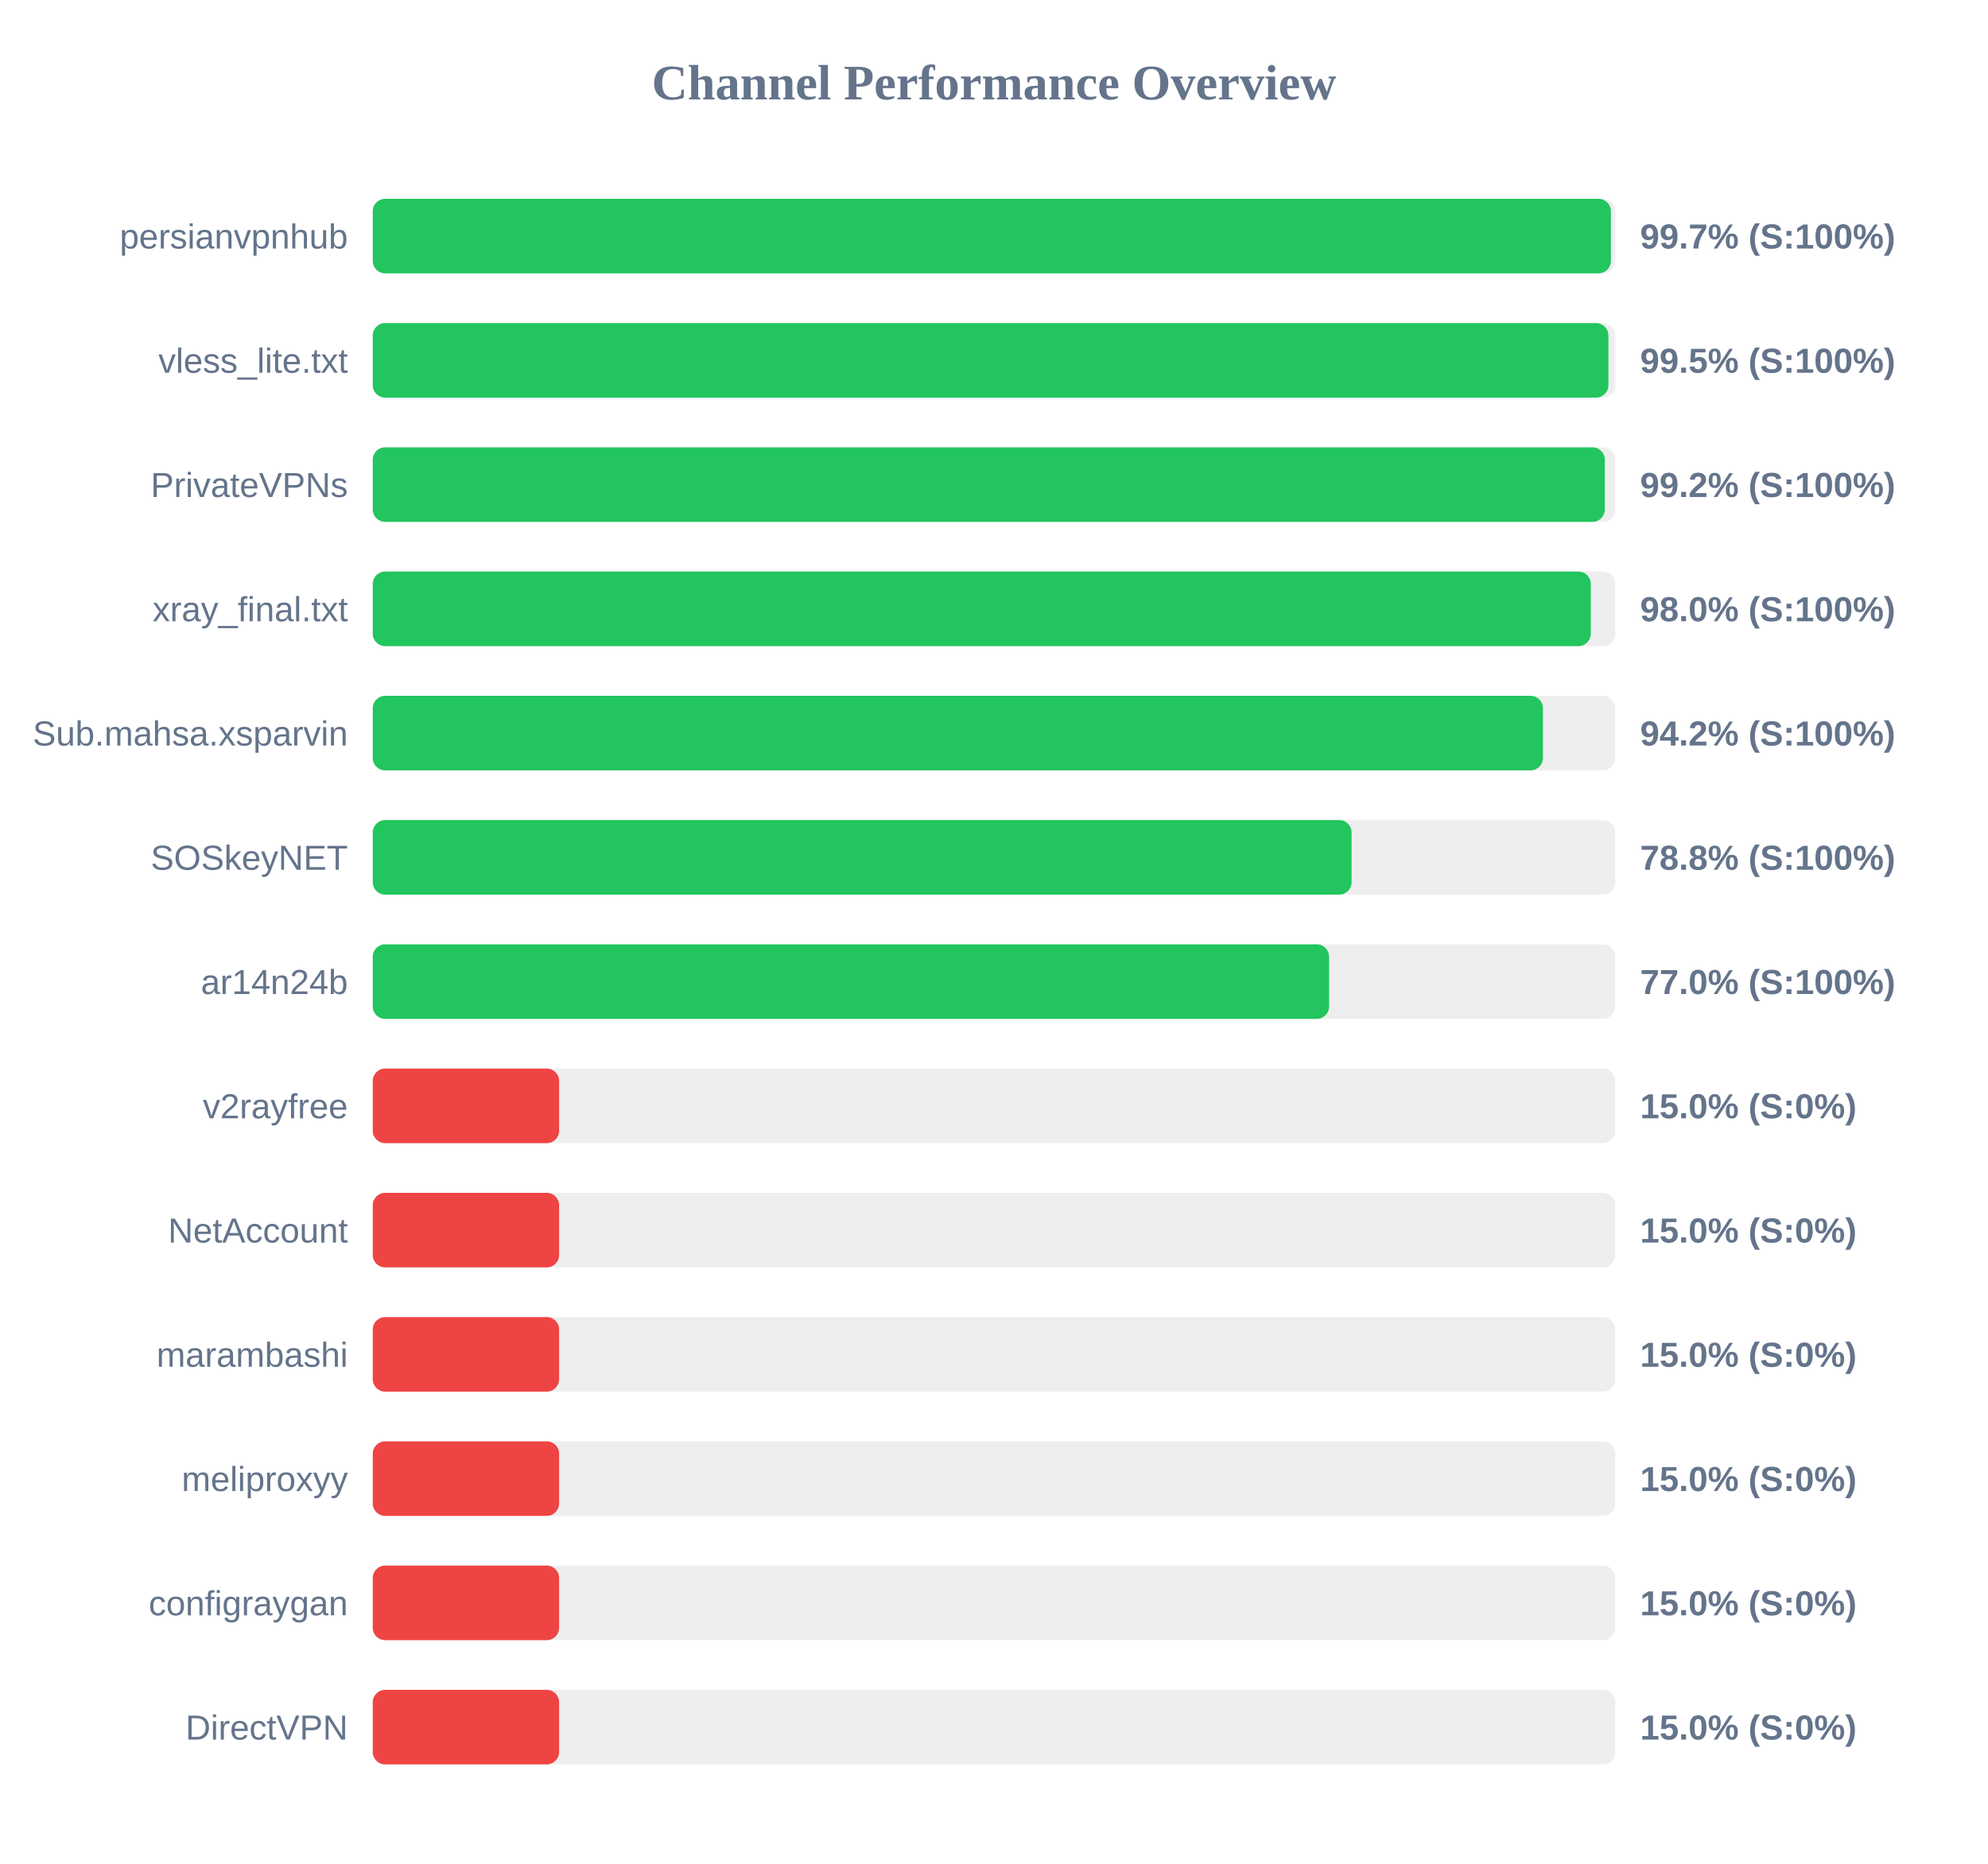
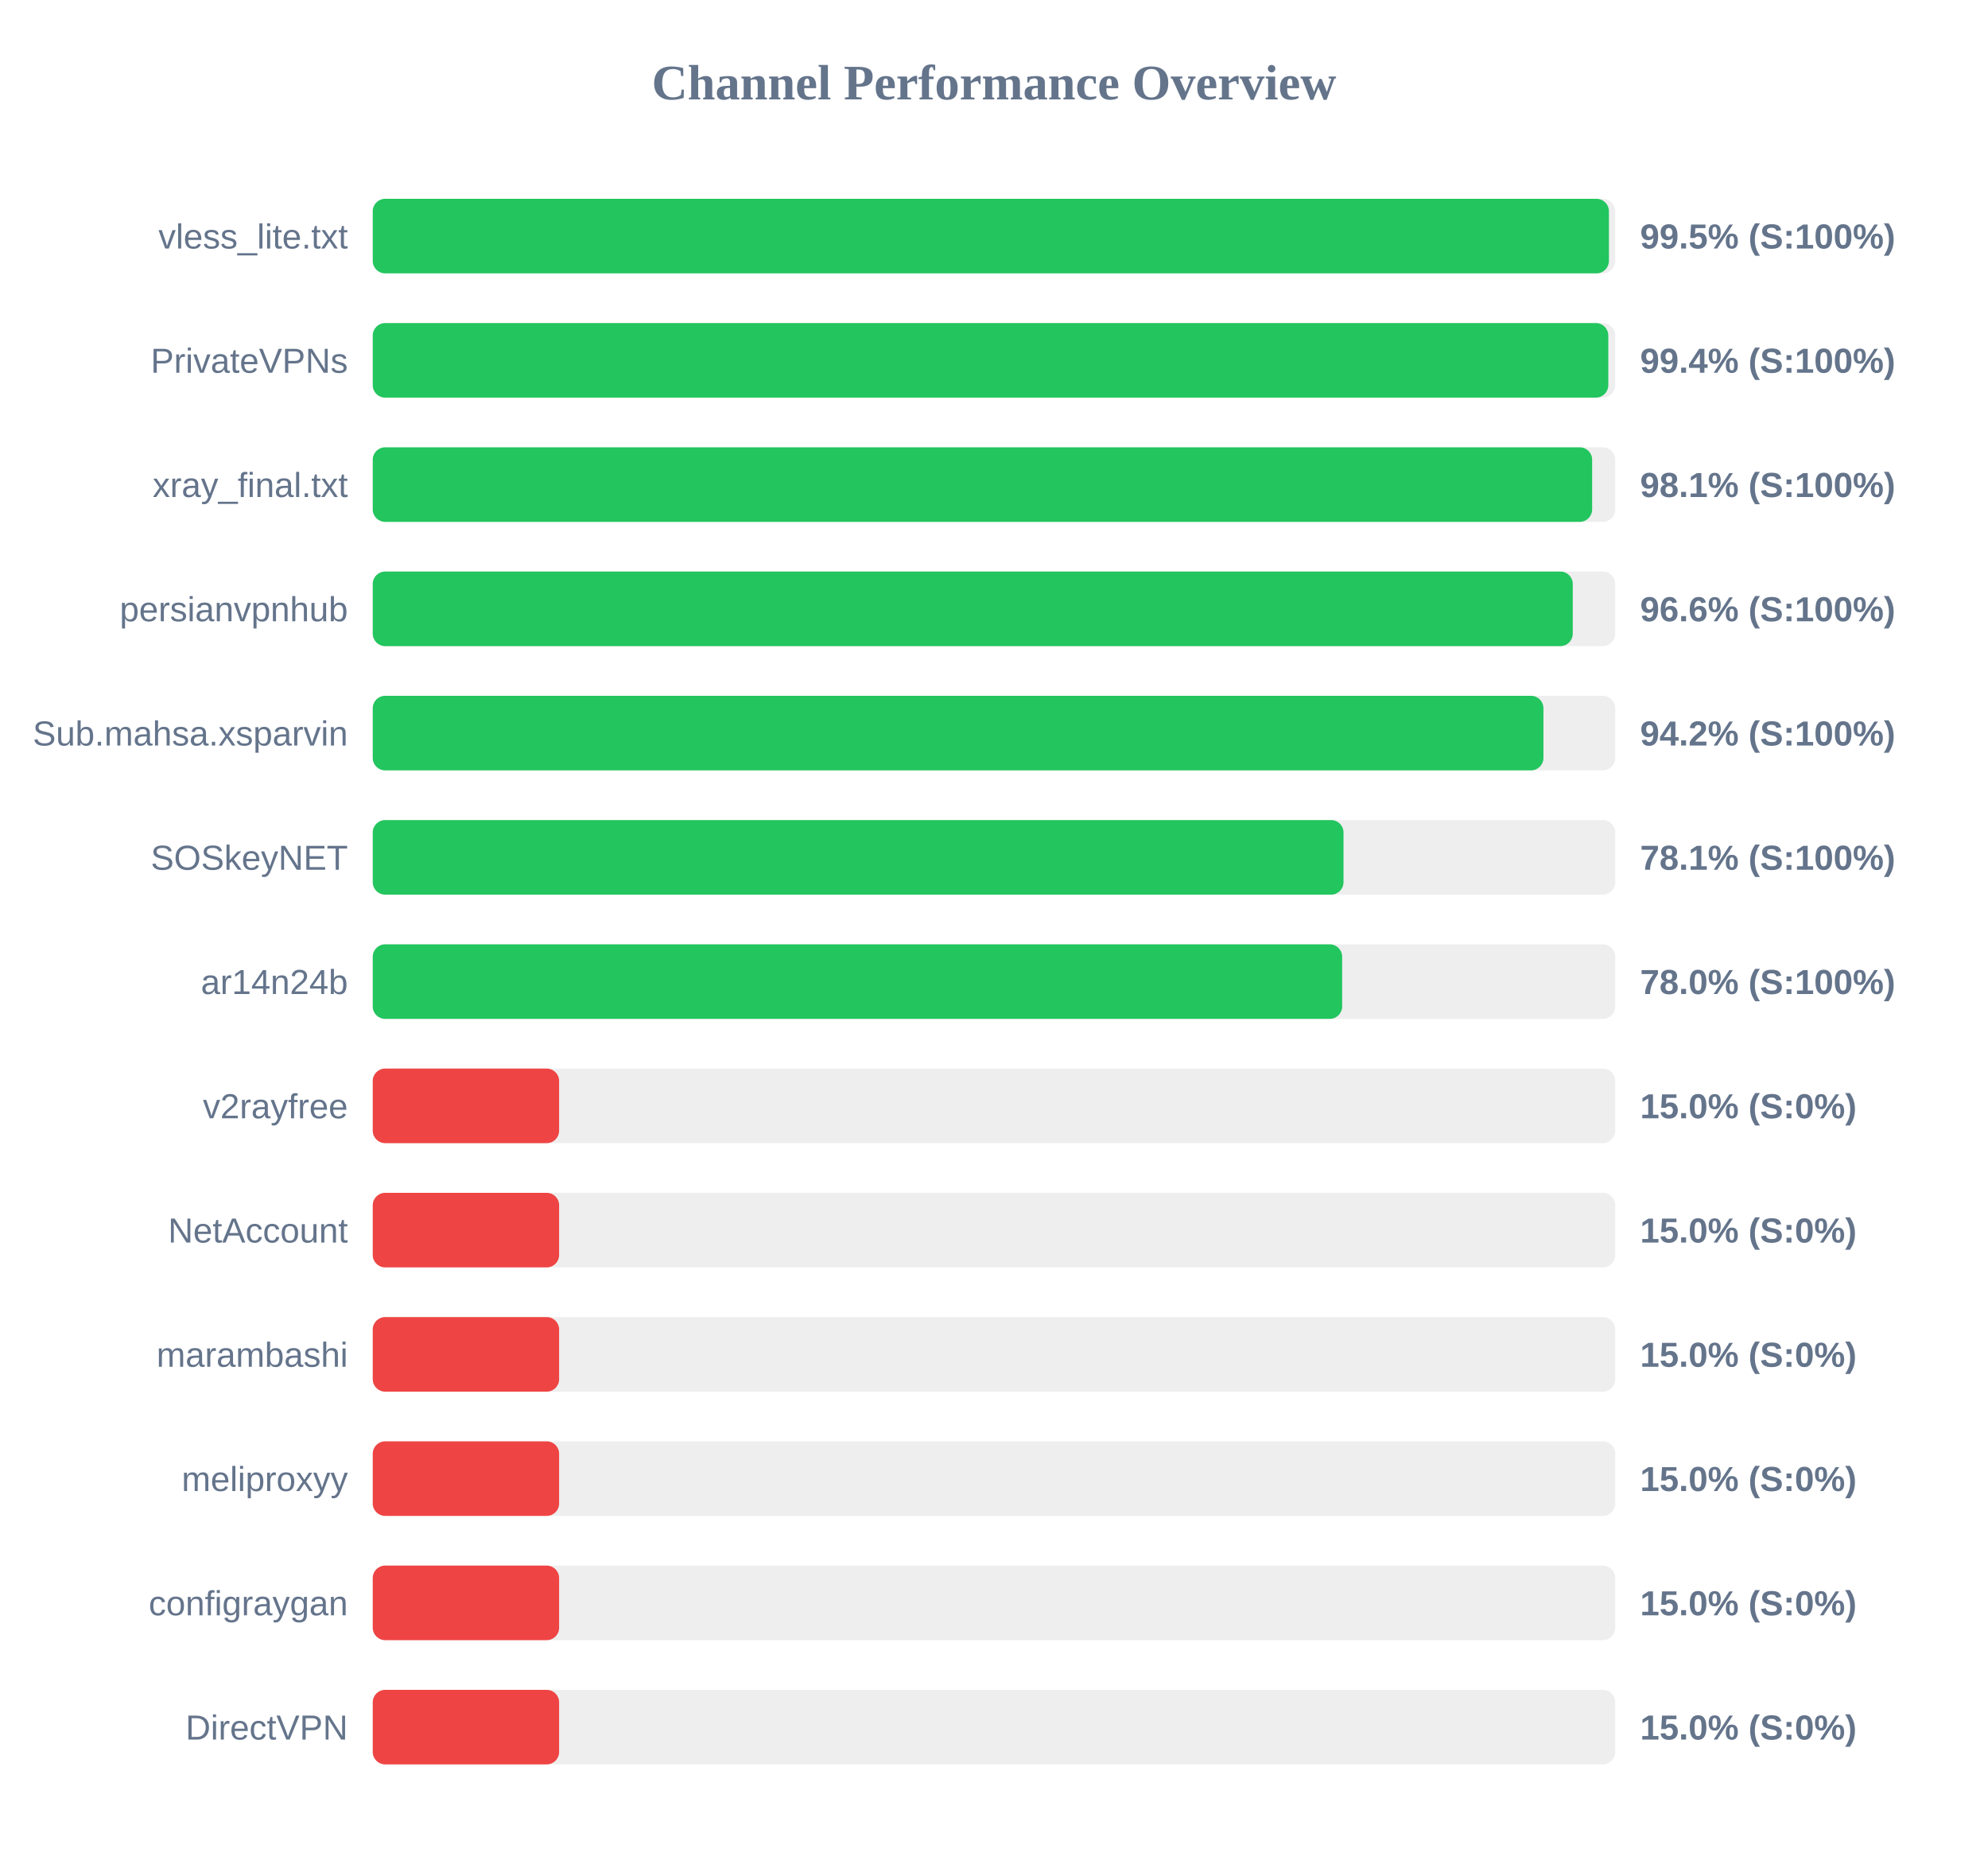
<svg xmlns="http://www.w3.org/2000/svg" width="800" height="750" version="1.1">
  <style>
        .row { font: 14px Arial; fill: #64748b; }
        .score { font: bold 14px Arial; fill: #64748b; }
    </style>
  <text x="400" y="40" text-anchor="middle" font-size="20px" font-weight="bold" fill="#64748b">Channel Performance Overview</text>
  <rect x="150" y="80" width="500" height="30" fill="#eee" rx="5" />
-   <rect x="150" y="80" width="498.25" height="30" fill="#22c55e" rx="5" />
-   <text x="140" y="100" text-anchor="end" class="row">persianvpnhub</text>
-   <text x="660" y="100" text-anchor="start" class="score">99.7% (S:100%)</text>
+   <rect x="150" y="80" width="497.45" height="30" fill="#22c55e" rx="5" />
+   <text x="140" y="100" text-anchor="end" class="row">vless_lite.txt</text>
+   <text x="660" y="100" text-anchor="start" class="score">99.5% (S:100%)</text>
  <rect x="150" y="130" width="500" height="30" fill="#eee" rx="5" />
-   <rect x="150" y="130" width="497.25" height="30" fill="#22c55e" rx="5" />
-   <text x="140" y="150" text-anchor="end" class="row">vless_lite.txt</text>
-   <text x="660" y="150" text-anchor="start" class="score">99.5% (S:100%)</text>
+   <rect x="150" y="130" width="497.2" height="30" fill="#22c55e" rx="5" />
+   <text x="140" y="150" text-anchor="end" class="row">PrivateVPNs</text>
+   <text x="660" y="150" text-anchor="start" class="score">99.4% (S:100%)</text>
  <rect x="150" y="180" width="500" height="30" fill="#eee" rx="5" />
-   <rect x="150" y="180" width="495.8" height="30" fill="#22c55e" rx="5" />
-   <text x="140" y="200" text-anchor="end" class="row">PrivateVPNs</text>
-   <text x="660" y="200" text-anchor="start" class="score">99.2% (S:100%)</text>
+   <rect x="150" y="180" width="490.7" height="30" fill="#22c55e" rx="5" />
+   <text x="140" y="200" text-anchor="end" class="row">xray_final.txt</text>
+   <text x="660" y="200" text-anchor="start" class="score">98.1% (S:100%)</text>
  <rect x="150" y="230" width="500" height="30" fill="#eee" rx="5" />
-   <rect x="150" y="230" width="490.15" height="30" fill="#22c55e" rx="5" />
-   <text x="140" y="250" text-anchor="end" class="row">xray_final.txt</text>
-   <text x="660" y="250" text-anchor="start" class="score">98.0% (S:100%)</text>
+   <rect x="150" y="230" width="482.9" height="30" fill="#22c55e" rx="5" />
+   <text x="140" y="250" text-anchor="end" class="row">persianvpnhub</text>
+   <text x="660" y="250" text-anchor="start" class="score">96.6% (S:100%)</text>
  <rect x="150" y="280" width="500" height="30" fill="#eee" rx="5" />
-   <rect x="150" y="280" width="470.9" height="30" fill="#22c55e" rx="5" />
+   <rect x="150" y="280" width="471.1" height="30" fill="#22c55e" rx="5" />
  <text x="140" y="300" text-anchor="end" class="row">Sub.mahsa.xsparvin</text>
  <text x="660" y="300" text-anchor="start" class="score">94.2% (S:100%)</text>
  <rect x="150" y="330" width="500" height="30" fill="#eee" rx="5" />
-   <rect x="150" y="330" width="393.9" height="30" fill="#22c55e" rx="5" />
+   <rect x="150" y="330" width="390.65" height="30" fill="#22c55e" rx="5" />
  <text x="140" y="350" text-anchor="end" class="row">SOSkeyNET</text>
-   <text x="660" y="350" text-anchor="start" class="score">78.8% (S:100%)</text>
+   <text x="660" y="350" text-anchor="start" class="score">78.1% (S:100%)</text>
  <rect x="150" y="380" width="500" height="30" fill="#eee" rx="5" />
-   <rect x="150" y="380" width="384.85" height="30" fill="#22c55e" rx="5" />
+   <rect x="150" y="380" width="390.1" height="30" fill="#22c55e" rx="5" />
  <text x="140" y="400" text-anchor="end" class="row">ar14n24b</text>
-   <text x="660" y="400" text-anchor="start" class="score">77.0% (S:100%)</text>
+   <text x="660" y="400" text-anchor="start" class="score">78.0% (S:100%)</text>
  <rect x="150" y="430" width="500" height="30" fill="#eee" rx="5" />
  <rect x="150" y="430" width="75.0" height="30" fill="#ef4444" rx="5" />
  <text x="140" y="450" text-anchor="end" class="row">v2rayfree</text>
  <text x="660" y="450" text-anchor="start" class="score">15.0% (S:0%)</text>
  <rect x="150" y="480" width="500" height="30" fill="#eee" rx="5" />
  <rect x="150" y="480" width="75.0" height="30" fill="#ef4444" rx="5" />
  <text x="140" y="500" text-anchor="end" class="row">NetAccount</text>
  <text x="660" y="500" text-anchor="start" class="score">15.0% (S:0%)</text>
  <rect x="150" y="530" width="500" height="30" fill="#eee" rx="5" />
  <rect x="150" y="530" width="75.0" height="30" fill="#ef4444" rx="5" />
  <text x="140" y="550" text-anchor="end" class="row">marambashi</text>
  <text x="660" y="550" text-anchor="start" class="score">15.0% (S:0%)</text>
  <rect x="150" y="580" width="500" height="30" fill="#eee" rx="5" />
  <rect x="150" y="580" width="75.0" height="30" fill="#ef4444" rx="5" />
  <text x="140" y="600" text-anchor="end" class="row">meliproxyy</text>
  <text x="660" y="600" text-anchor="start" class="score">15.0% (S:0%)</text>
  <rect x="150" y="630" width="500" height="30" fill="#eee" rx="5" />
  <rect x="150" y="630" width="75.0" height="30" fill="#ef4444" rx="5" />
  <text x="140" y="650" text-anchor="end" class="row">configraygan</text>
  <text x="660" y="650" text-anchor="start" class="score">15.0% (S:0%)</text>
  <rect x="150" y="680" width="500" height="30" fill="#eee" rx="5" />
  <rect x="150" y="680" width="75.0" height="30" fill="#ef4444" rx="5" />
  <text x="140" y="700" text-anchor="end" class="row">DirectVPN</text>
  <text x="660" y="700" text-anchor="start" class="score">15.0% (S:0%)</text>
</svg>
